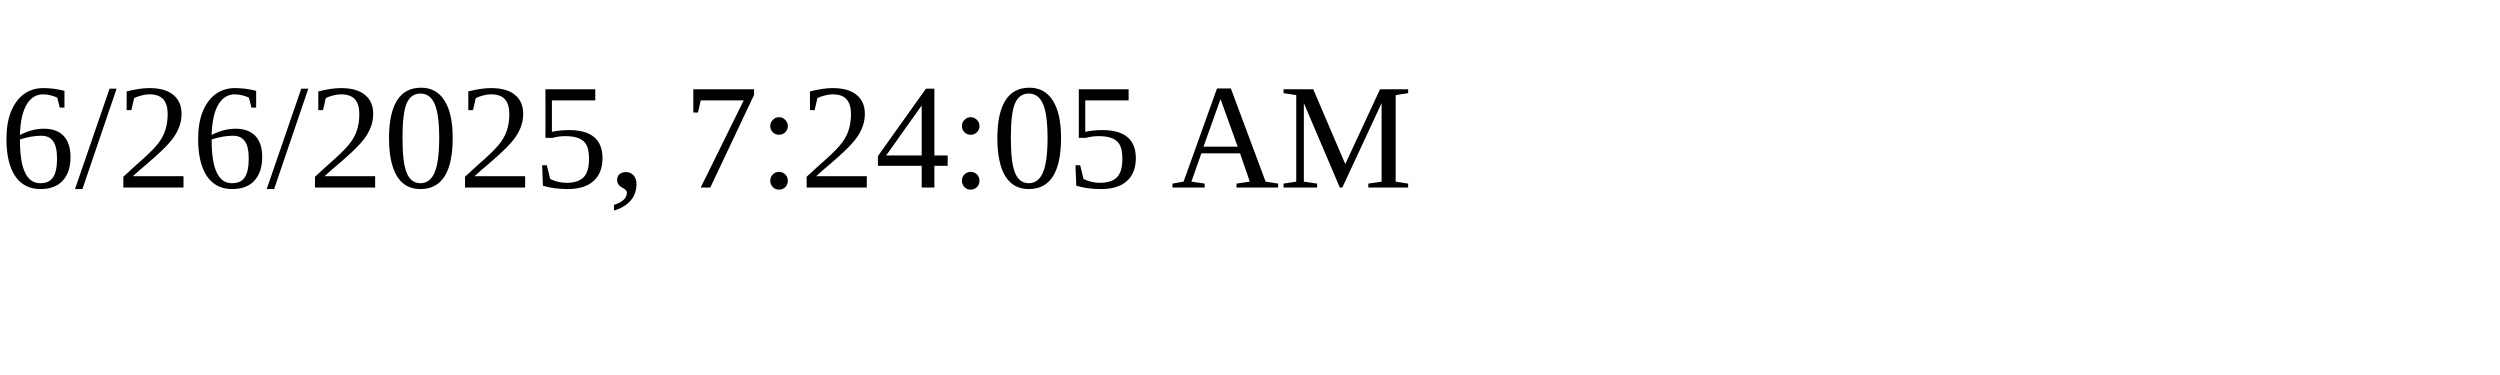
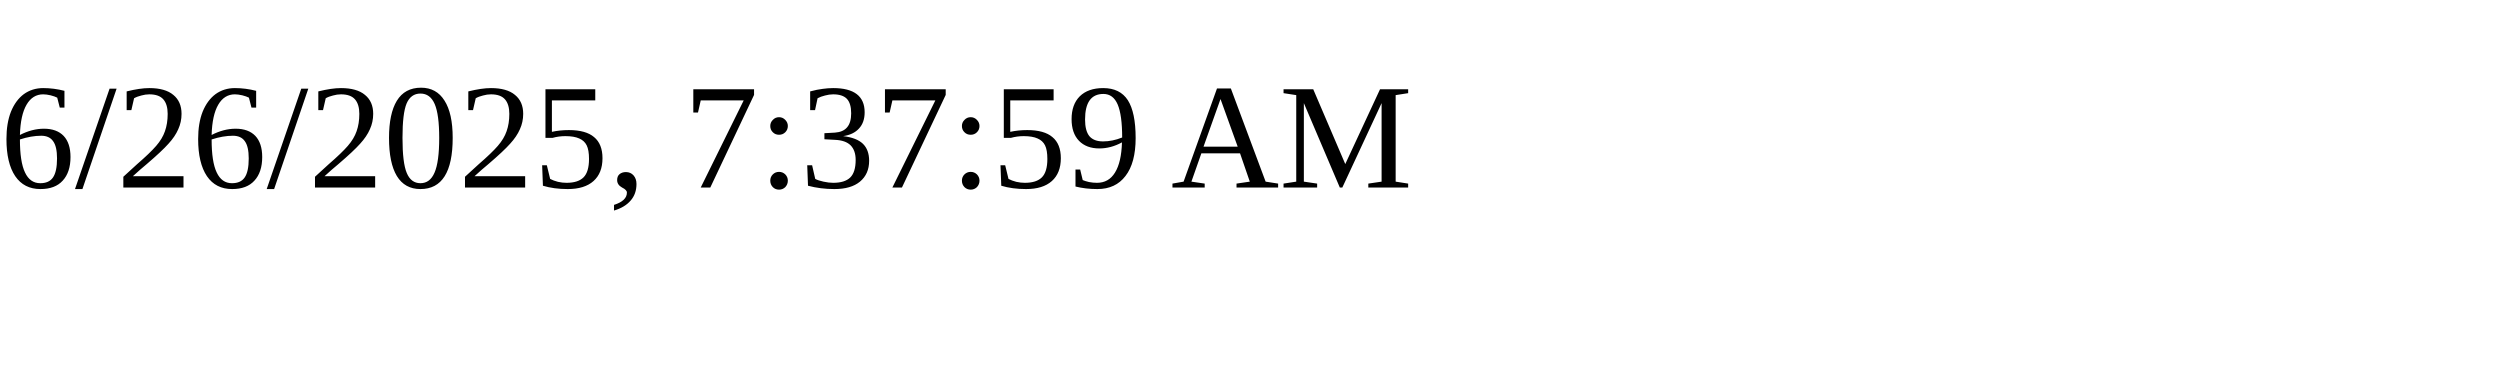
<svg xmlns="http://www.w3.org/2000/svg" height="30" width="200">
-   <text x="0" y="15">6/26/2025, 7:24:05 AM</text>
+   <text x="0" y="15">6/26/2025, 7:37:59 AM</text>
</svg>
